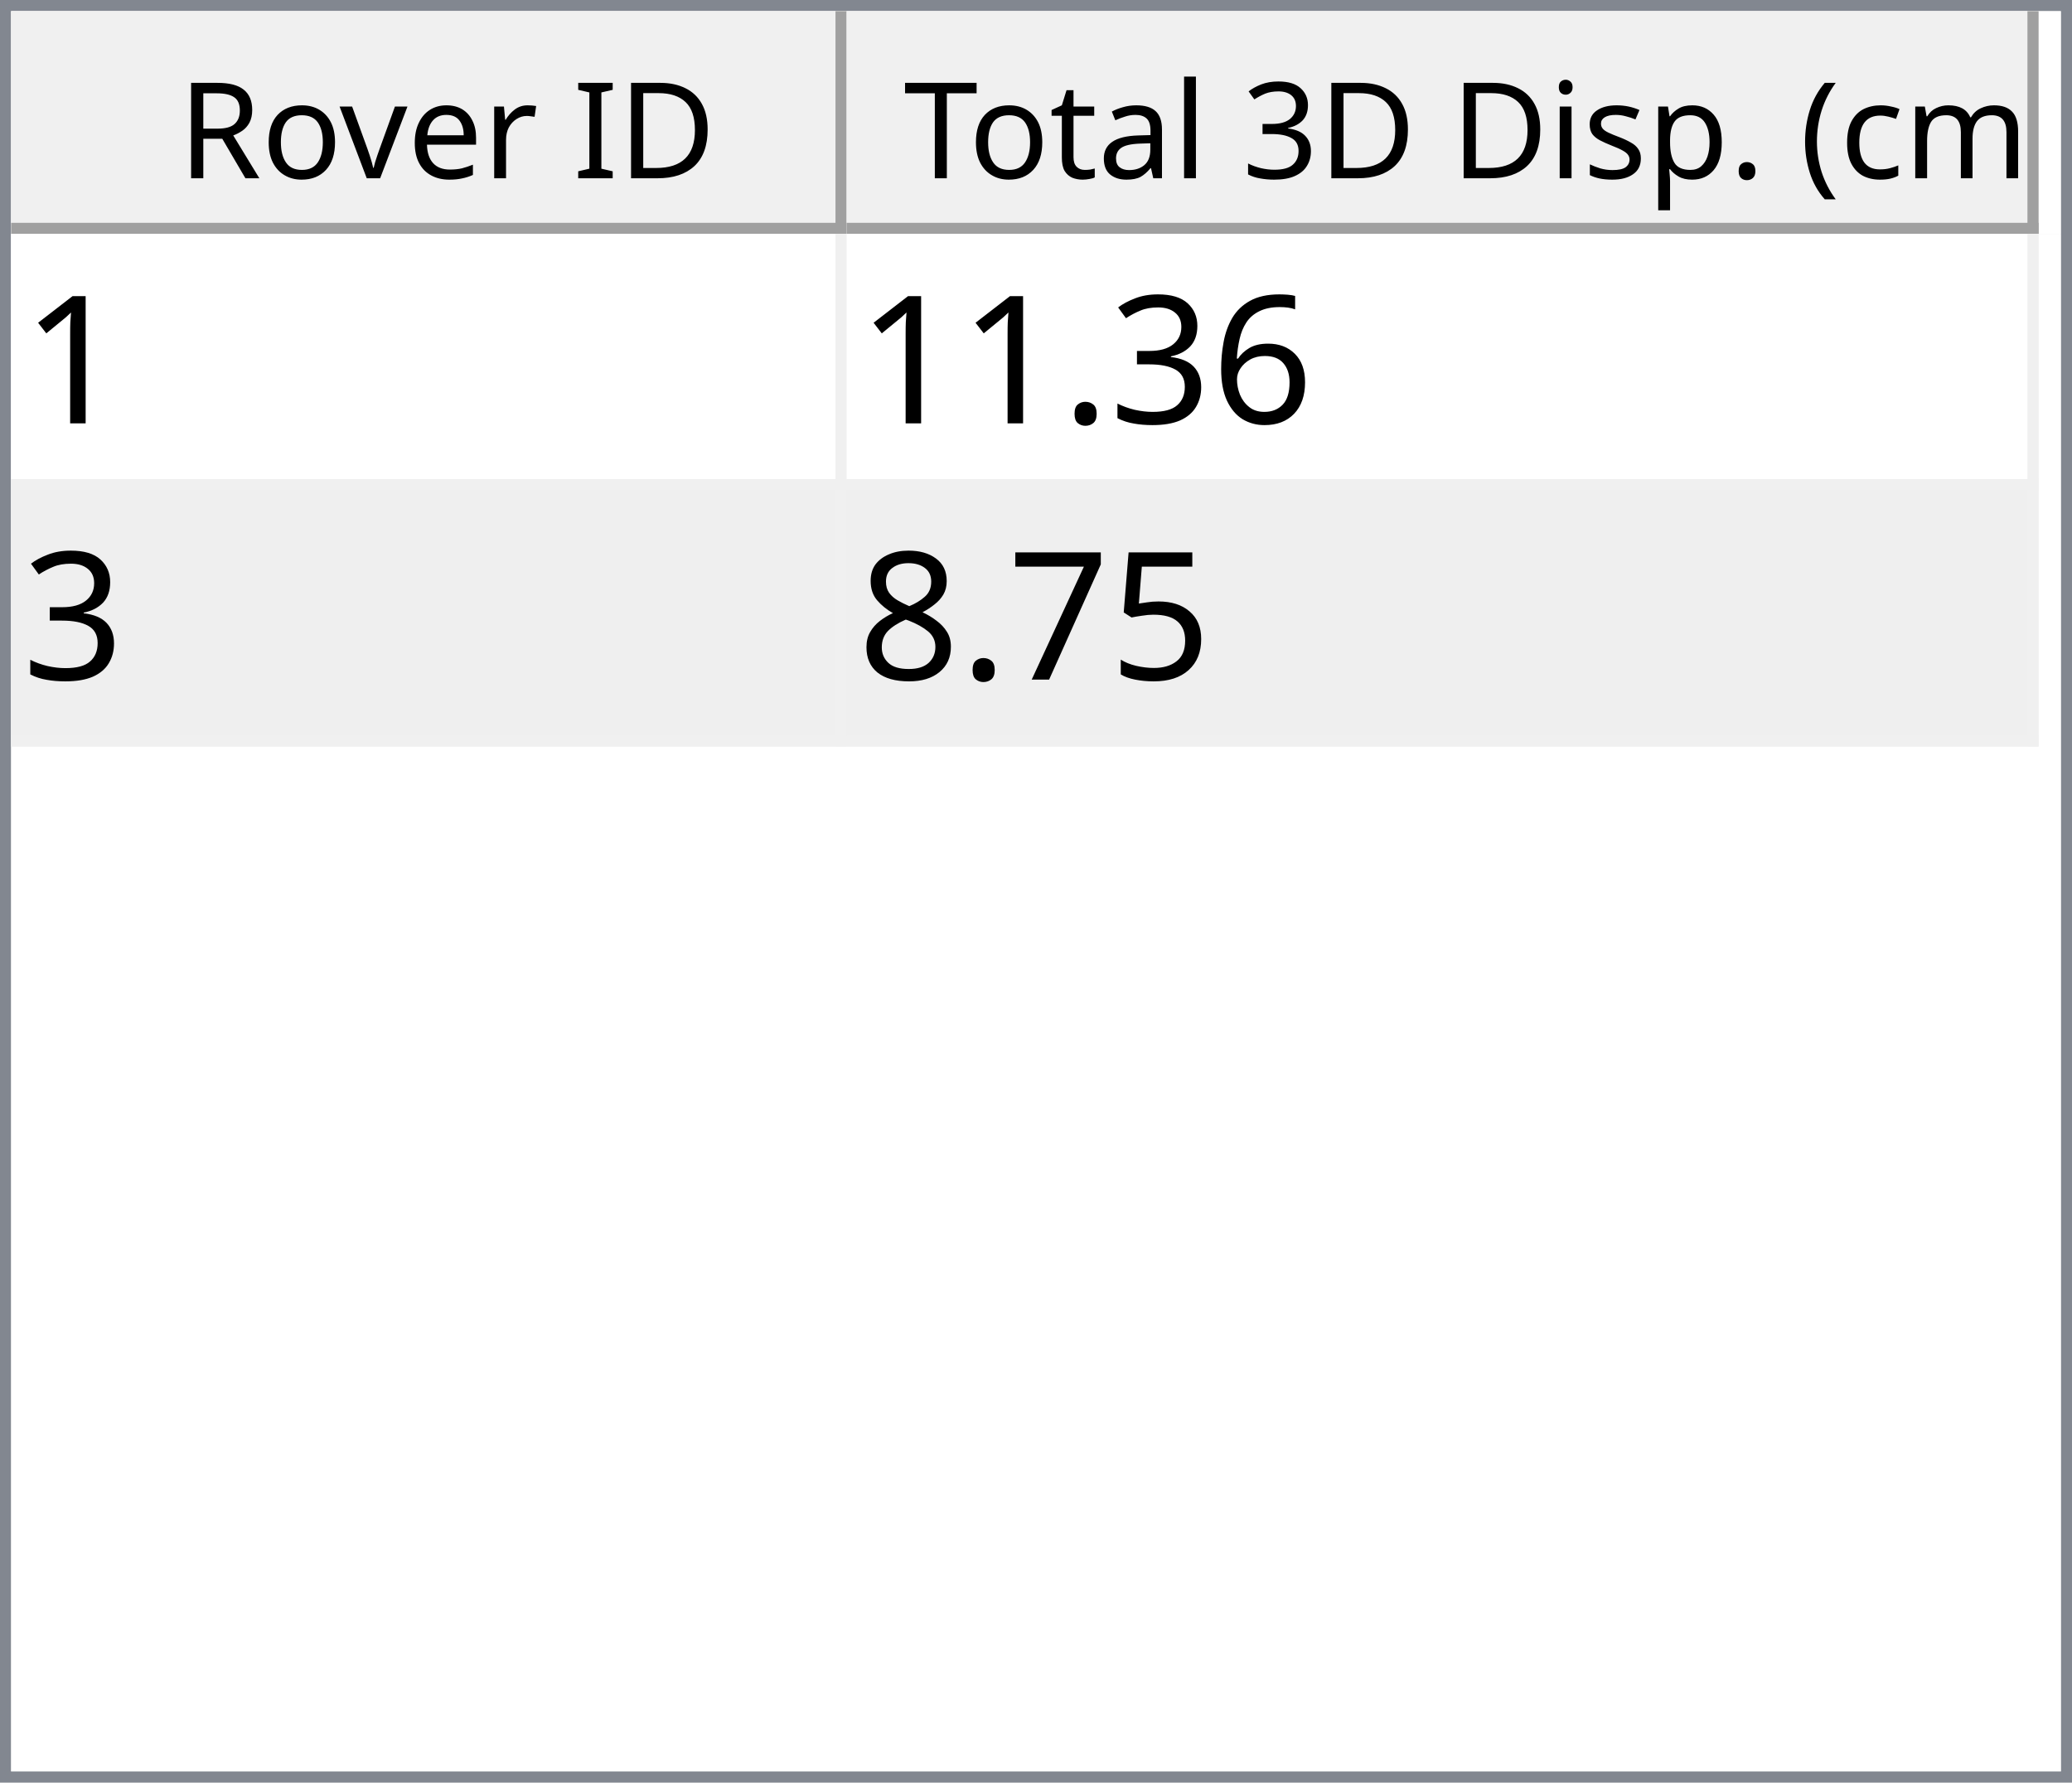
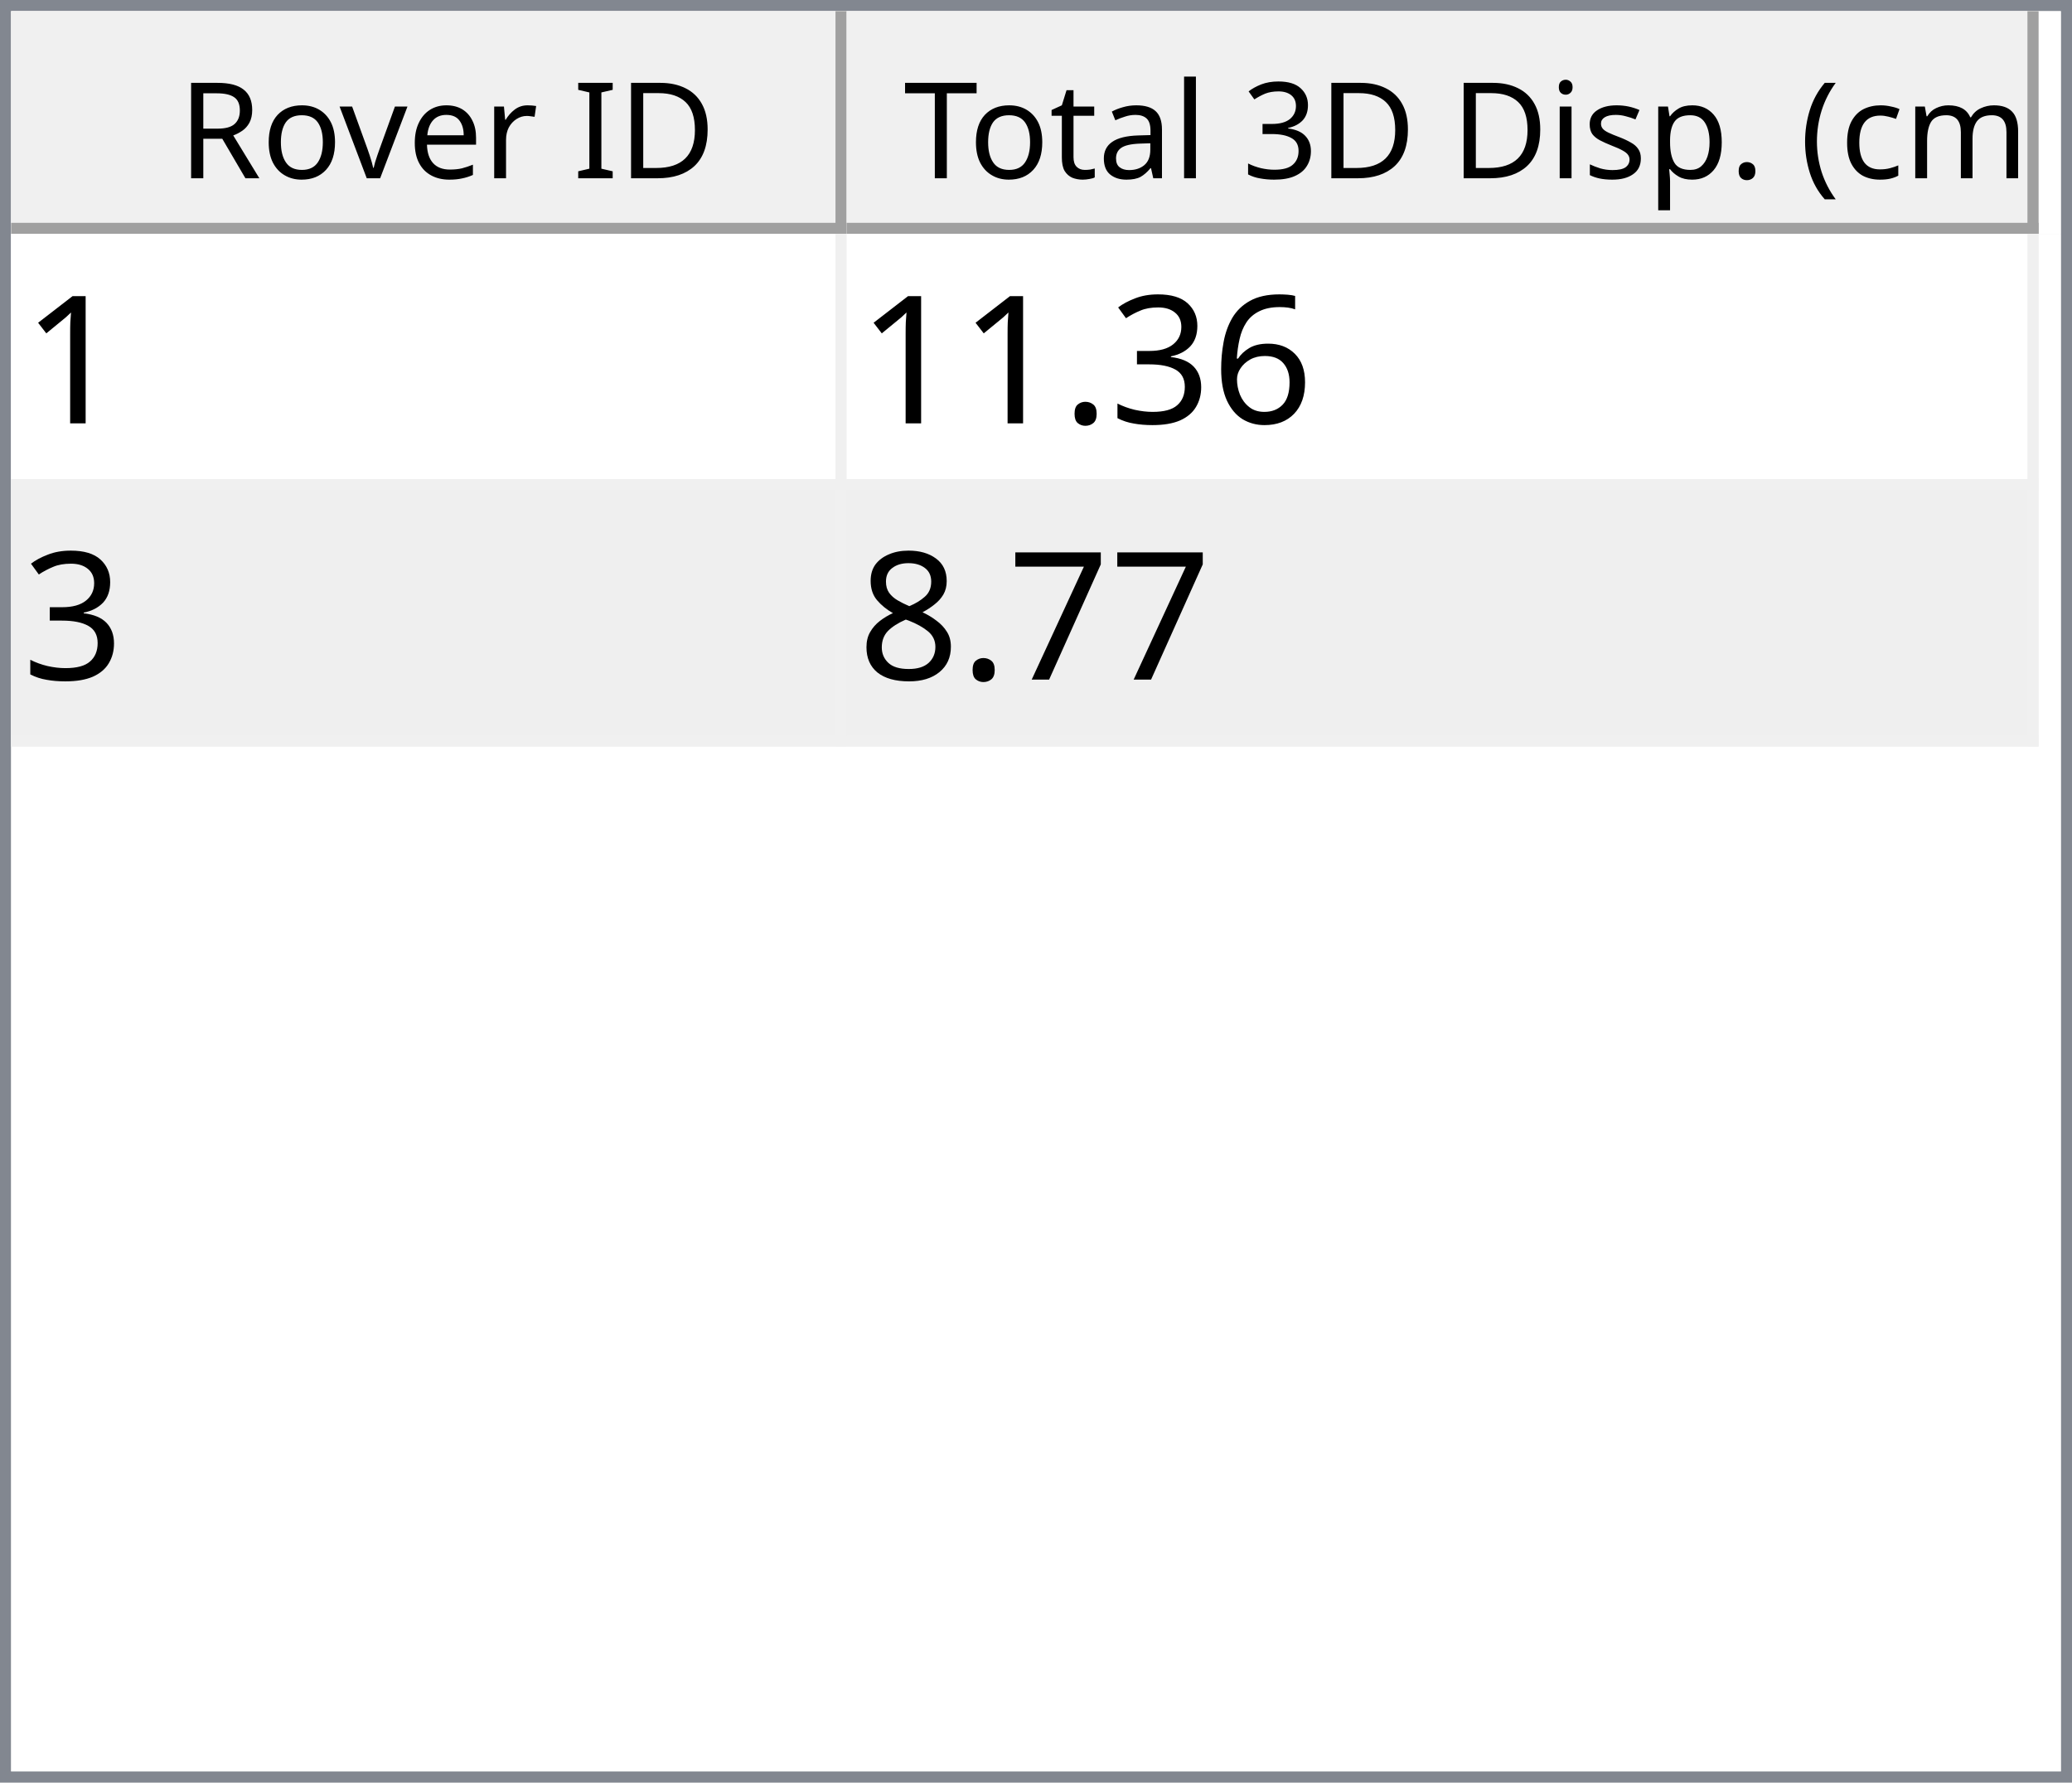
<svg xmlns="http://www.w3.org/2000/svg" style="fill-opacity:1; color-rendering:auto; color-interpolation:auto; text-rendering:auto; stroke:black; stroke-linecap:square; stroke-miterlimit:10; shape-rendering:auto; stroke-opacity:1; fill:black; stroke-dasharray:none; font-weight:normal; stroke-width:1; font-family:'Dialog'; font-style:normal; stroke-linejoin:miter; font-size:12px; stroke-dashoffset:0; image-rendering:auto;" width="186" height="160">
  <defs id="genericDefs" />
  <g>
    <defs id="defs1">
      <clipPath clipPathUnits="userSpaceOnUse" id="clipPath1">
        <path d="M0 0 L186 0 L186 160 L0 160 L0 0 Z" />
      </clipPath>
      <clipPath clipPathUnits="userSpaceOnUse" id="clipPath2">
        <path d="M0 0 L0 160 L186 160 L186 0 Z" />
      </clipPath>
      <clipPath clipPathUnits="userSpaceOnUse" id="clipPath3">
        <path d="M0 0 L0 20 L184 20 L184 0 Z" />
      </clipPath>
      <clipPath clipPathUnits="userSpaceOnUse" id="clipPath4">
        <path d="M0 0 L0 20 L75 20 L75 0 Z" />
      </clipPath>
      <clipPath clipPathUnits="userSpaceOnUse" id="clipPath5">
        <path d="M1 1 L1 19 L74 19 L74 1 Z" />
      </clipPath>
      <clipPath clipPathUnits="userSpaceOnUse" id="clipPath6">
        <path d="M0 0 L0 18 L73 18 L73 0 Z" />
      </clipPath>
      <clipPath clipPathUnits="userSpaceOnUse" id="clipPath7">
        <path d="M-0.5 -0.5 L-0.5 19.5 L74.5 19.5 L74.5 -0.5 Z" />
      </clipPath>
      <clipPath clipPathUnits="userSpaceOnUse" id="clipPath8">
        <path d="M0 0 L0 20 L107 20 L107 0 Z" />
      </clipPath>
      <clipPath clipPathUnits="userSpaceOnUse" id="clipPath9">
        <path d="M1 1 L1 19 L106 19 L106 1 Z" />
      </clipPath>
      <clipPath clipPathUnits="userSpaceOnUse" id="clipPath10">
        <path d="M0 0 L0 18 L105 18 L105 0 Z" />
      </clipPath>
      <clipPath clipPathUnits="userSpaceOnUse" id="clipPath11">
        <path d="M-0.5 -0.5 L-0.5 19.5 L106.5 19.5 L106.5 -0.5 Z" />
      </clipPath>
      <clipPath clipPathUnits="userSpaceOnUse" id="clipPath12">
        <path d="M0 0 L0 138 L184 138 L184 0 Z" />
      </clipPath>
      <clipPath clipPathUnits="userSpaceOnUse" id="clipPath13">
        <path d="M0 0 L0 46 L182 46 L182 0 Z" />
      </clipPath>
      <clipPath clipPathUnits="userSpaceOnUse" id="clipPath14">
        <path d="M-0.5 -0.5 L-0.5 45.5 L181.5 45.5 L181.5 -0.5 Z" />
      </clipPath>
      <clipPath clipPathUnits="userSpaceOnUse" id="clipPath15">
        <path d="M0 0 L0 22 L74 22 L74 0 Z" />
      </clipPath>
      <clipPath clipPathUnits="userSpaceOnUse" id="clipPath16">
        <path d="M0 0 L0 22 L106 22 L106 0 Z" />
      </clipPath>
      <font horiz-adv-x="64.551" id="font1">
        <font-face ascent="107.91" descent="25.098" units-per-em="100" style="font-style:normal; font-family:Segoe UI; font-weight:normal;" />
        <missing-glyph horiz-adv-x="64.551" d="M8.109 0 L8.109 68.266 L56.453 68.266 L56.453 0 L8.109 0 ZM15.328 7.234 L49.219 7.234 L49.219 61.031 L15.328 61.031 L15.328 7.234 Z" />
        <glyph unicode="D" horiz-adv-x="70.117" d="M9.188 0 L9.188 70.016 L28.516 70.016 Q65.531 70.016 65.531 35.891 Q65.531 19.672 55.25 9.836 Q44.969 0 27.734 0 L9.188 0 ZM17.391 62.594 L17.391 7.422 L27.828 7.422 Q41.609 7.422 49.273 14.797 Q56.938 22.172 56.938 35.688 Q56.938 62.594 28.328 62.594 L17.391 62.594 Z" />
        <glyph unicode="I" horiz-adv-x="26.611" d="M17.391 0 L9.188 0 L9.188 70.016 L17.391 70.016 L17.391 0 Z" />
        <glyph unicode=" " horiz-adv-x="27.393" d="" />
        <glyph unicode="r" horiz-adv-x="34.766" d="M34.188 41.891 Q32.078 43.5 28.125 43.5 Q23 43.5 19.555 38.672 Q16.109 33.844 16.109 25.484 L16.109 0 L8.109 0 L8.109 50 L16.109 50 L16.109 39.703 L16.312 39.703 Q18.016 44.969 21.531 47.922 Q25.047 50.875 29.391 50.875 Q32.516 50.875 34.188 50.203 L34.188 41.891 Z" />
        <glyph unicode="e" horiz-adv-x="52.295" d="M48.297 23 L12.984 23 Q13.188 14.656 17.484 10.109 Q21.781 5.562 29.297 5.562 Q37.75 5.562 44.828 11.141 L44.828 3.609 Q38.234 -1.172 27.391 -1.172 Q16.797 -1.172 10.742 5.641 Q4.688 12.453 4.688 24.812 Q4.688 36.469 11.305 43.82 Q17.922 51.172 27.734 51.172 Q37.547 51.172 42.922 44.828 Q48.297 38.484 48.297 27.203 L48.297 23 ZM40.094 29.781 Q40.047 36.719 36.75 40.578 Q33.453 44.438 27.594 44.438 Q21.922 44.438 17.969 40.383 Q14.016 36.328 13.094 29.781 L40.094 29.781 Z" />
        <glyph unicode="v" horiz-adv-x="47.9" d="M47.406 50 L27.484 0 L19.625 0 L0.688 50 L9.469 50 L22.172 13.672 Q23.578 9.672 23.922 6.688 L24.125 6.688 Q24.609 10.453 25.688 13.484 L38.969 50 L47.406 50 Z" />
        <glyph unicode="o" horiz-adv-x="58.594" d="M29 -1.172 Q17.922 -1.172 11.305 5.836 Q4.688 12.844 4.688 24.422 Q4.688 37.016 11.57 44.094 Q18.453 51.172 30.172 51.172 Q41.359 51.172 47.633 44.289 Q53.906 37.406 53.906 25.203 Q53.906 13.234 47.141 6.031 Q40.375 -1.172 29 -1.172 ZM29.594 44.438 Q21.875 44.438 17.383 39.188 Q12.891 33.938 12.891 24.703 Q12.891 15.828 17.43 10.695 Q21.969 5.562 29.594 5.562 Q37.359 5.562 41.531 10.594 Q45.703 15.625 45.703 24.906 Q45.703 34.281 41.531 39.359 Q37.359 44.438 29.594 44.438 Z" />
        <glyph unicode="R" horiz-adv-x="59.814" d="M59.375 0 L49.609 0 L37.891 19.625 Q36.281 22.359 34.766 24.289 Q33.25 26.219 31.664 27.438 Q30.078 28.656 28.25 29.219 Q26.422 29.781 24.125 29.781 L17.391 29.781 L17.391 0 L9.188 0 L9.188 70.016 L30.078 70.016 Q34.672 70.016 38.555 68.867 Q42.438 67.719 45.289 65.375 Q48.141 63.031 49.758 59.547 Q51.375 56.062 51.375 51.375 Q51.375 47.703 50.273 44.656 Q49.172 41.609 47.148 39.211 Q45.125 36.812 42.266 35.133 Q39.406 33.453 35.844 32.516 L35.844 32.328 Q37.594 31.547 38.891 30.547 Q40.188 29.547 41.359 28.18 Q42.531 26.812 43.68 25.078 Q44.828 23.344 46.234 21.047 L59.375 0 ZM17.391 62.594 L17.391 37.203 L28.516 37.203 Q31.594 37.203 34.203 38.133 Q36.812 39.062 38.719 40.797 Q40.625 42.531 41.703 45.047 Q42.781 47.562 42.781 50.688 Q42.781 56.297 39.141 59.445 Q35.5 62.594 28.609 62.594 L17.391 62.594 Z" />
        <glyph unicode=")" horiz-adv-x="30.176" d="M8.297 -15.922 L1.172 -15.922 Q16.406 2.344 16.406 26.812 Q16.406 51.469 1.078 70.016 L8.297 70.016 Q23.531 52.156 23.531 26.703 Q23.531 1.375 8.297 -15.922 Z" />
        <glyph unicode="m" horiz-adv-x="86.133" d="M79.109 0 L71.094 0 L71.094 28.719 Q71.094 37.016 68.531 40.727 Q65.969 44.438 59.906 44.438 Q54.781 44.438 51.195 39.75 Q47.609 35.062 47.609 28.516 L47.609 0 L39.594 0 L39.594 29.688 Q39.594 44.438 28.219 44.438 Q22.953 44.438 19.531 40.016 Q16.109 35.594 16.109 28.516 L16.109 0 L8.109 0 L8.109 50 L16.109 50 L16.109 42.094 L16.312 42.094 Q21.625 51.172 31.844 51.172 Q36.969 51.172 40.773 48.312 Q44.578 45.453 46 40.828 Q51.562 51.172 62.594 51.172 Q79.109 51.172 79.109 30.812 L79.109 0 Z" />
        <glyph unicode="c" horiz-adv-x="46.191" d="M42.188 2.297 Q36.422 -1.172 28.516 -1.172 Q17.828 -1.172 11.258 5.789 Q4.688 12.75 4.688 23.828 Q4.688 36.188 11.766 43.68 Q18.844 51.172 30.672 51.172 Q37.25 51.172 42.281 48.734 L42.281 40.531 Q36.719 44.438 30.375 44.438 Q22.703 44.438 17.797 38.945 Q12.891 33.453 12.891 24.516 Q12.891 15.719 17.508 10.641 Q22.125 5.562 29.891 5.562 Q36.422 5.562 42.188 9.906 L42.188 2.297 Z" />
        <glyph unicode="(" horiz-adv-x="30.176" d="M29.109 -15.922 L21.969 -15.922 Q6.844 1.375 6.844 26.703 Q6.844 52.156 21.969 70.016 L29.203 70.016 Q13.875 51.469 13.875 26.812 Q13.875 2.344 29.109 -15.922 Z" />
        <glyph unicode="." horiz-adv-x="21.68" d="M10.891 -1.078 Q8.641 -1.078 7.055 0.539 Q5.469 2.156 5.469 4.391 Q5.469 6.641 7.055 8.273 Q8.641 9.906 10.891 9.906 Q13.188 9.906 14.797 8.273 Q16.406 6.641 16.406 4.391 Q16.406 2.156 14.797 0.539 Q13.188 -1.078 10.891 -1.078 Z" />
        <glyph unicode="p" horiz-adv-x="58.789" d="M16.312 7.234 L16.109 7.234 L16.109 -23 L8.109 -23 L8.109 50 L16.109 50 L16.109 41.219 L16.312 41.219 Q22.219 51.172 33.594 51.172 Q43.266 51.172 48.688 44.461 Q54.109 37.75 54.109 26.469 Q54.109 13.922 48 6.375 Q41.891 -1.172 31.297 -1.172 Q21.578 -1.172 16.312 7.234 ZM16.109 27.391 L16.109 20.406 Q16.109 14.203 20.141 9.883 Q24.172 5.562 30.375 5.562 Q37.641 5.562 41.773 11.133 Q45.906 16.703 45.906 26.609 Q45.906 34.969 42.047 39.703 Q38.188 44.438 31.594 44.438 Q24.609 44.438 20.359 39.578 Q16.109 34.719 16.109 27.391 Z" />
        <glyph unicode="s" horiz-adv-x="42.432" d="M5.078 1.812 L5.078 10.406 Q11.625 5.562 19.484 5.562 Q30.031 5.562 30.031 12.594 Q30.031 14.594 29.125 15.992 Q28.219 17.391 26.68 18.461 Q25.141 19.531 23.07 20.383 Q21 21.234 18.609 22.172 Q15.281 23.484 12.766 24.828 Q10.25 26.172 8.57 27.859 Q6.891 29.547 6.031 31.695 Q5.172 33.844 5.172 36.719 Q5.172 40.234 6.789 42.945 Q8.406 45.656 11.086 47.484 Q13.766 49.312 17.211 50.242 Q20.656 51.172 24.312 51.172 Q30.812 51.172 35.938 48.922 L35.938 40.828 Q30.422 44.438 23.25 44.438 Q21 44.438 19.195 43.922 Q17.391 43.406 16.094 42.477 Q14.797 41.547 14.086 40.258 Q13.375 38.969 13.375 37.406 Q13.375 35.453 14.086 34.133 Q14.797 32.812 16.164 31.789 Q17.531 30.766 19.484 29.938 Q21.438 29.109 23.922 28.125 Q27.25 26.859 29.883 25.516 Q32.516 24.172 34.375 22.484 Q36.234 20.797 37.234 18.602 Q38.234 16.406 38.234 13.375 Q38.234 9.672 36.602 6.938 Q34.969 4.203 32.234 2.398 Q29.5 0.594 25.93 -0.289 Q22.359 -1.172 18.453 -1.172 Q10.75 -1.172 5.078 1.812 Z" />
        <glyph unicode="i" horiz-adv-x="24.219" d="M12.203 62.703 Q10.062 62.703 8.547 64.164 Q7.031 65.625 7.031 67.875 Q7.031 70.125 8.547 71.609 Q10.062 73.094 12.203 73.094 Q14.406 73.094 15.945 71.609 Q17.484 70.125 17.484 67.875 Q17.484 65.719 15.945 64.211 Q14.406 62.703 12.203 62.703 ZM16.109 0 L8.109 0 L8.109 50 L16.109 50 L16.109 0 Z" />
        <glyph unicode="3" horiz-adv-x="53.906" d="M46.531 19.828 Q46.531 15.094 44.75 11.211 Q42.969 7.328 39.719 4.57 Q36.469 1.812 31.93 0.297 Q27.391 -1.219 21.922 -1.219 Q11.922 -1.219 6 2.594 L6 11.188 Q13.094 5.609 22.219 5.609 Q25.875 5.609 28.828 6.539 Q31.781 7.469 33.906 9.227 Q36.031 10.984 37.18 13.477 Q38.328 15.969 38.328 19.094 Q38.328 32.812 18.797 32.812 L12.984 32.812 L12.984 39.594 L18.5 39.594 Q35.797 39.594 35.797 52.484 Q35.797 64.406 22.609 64.406 Q15.188 64.406 8.688 59.422 L8.688 67.188 Q15.375 71.188 24.609 71.188 Q29 71.188 32.57 69.969 Q36.141 68.75 38.68 66.555 Q41.219 64.359 42.609 61.281 Q44 58.203 44 54.5 Q44 40.672 30.031 36.719 L30.031 36.531 Q33.594 36.141 36.625 34.797 Q39.656 33.453 41.852 31.305 Q44.047 29.156 45.289 26.25 Q46.531 23.344 46.531 19.828 Z" />
        <glyph unicode="l" horiz-adv-x="24.219" d="M16.109 0 L8.109 0 L8.109 74.031 L16.109 74.031 L16.109 0 Z" />
        <glyph unicode="a" horiz-adv-x="50.879" d="M43.891 0 L35.891 0 L35.891 7.812 L35.688 7.812 Q30.469 -1.172 20.312 -1.172 Q12.844 -1.172 8.617 2.781 Q4.391 6.734 4.391 13.281 Q4.391 27.297 20.906 29.594 L35.891 31.688 Q35.891 44.438 25.594 44.438 Q16.547 44.438 9.281 38.281 L9.281 46.484 Q16.656 51.172 26.266 51.172 Q43.891 51.172 43.891 32.516 L43.891 0 ZM35.891 25.297 L23.828 23.641 Q18.266 22.859 15.43 20.875 Q12.594 18.891 12.594 13.875 Q12.594 10.203 15.211 7.883 Q17.828 5.562 22.172 5.562 Q28.125 5.562 32.008 9.742 Q35.891 13.922 35.891 20.312 L35.891 25.297 Z" />
        <glyph unicode="t" horiz-adv-x="33.887" d="M31.297 0.484 Q28.469 -1.078 23.828 -1.078 Q10.688 -1.078 10.688 13.578 L10.688 43.172 L2.094 43.172 L2.094 50 L10.688 50 L10.688 62.203 L18.703 64.797 L18.703 50 L31.297 50 L31.297 43.172 L18.703 43.172 L18.703 14.984 Q18.703 9.969 20.414 7.82 Q22.125 5.672 26.078 5.672 Q29.109 5.672 31.297 7.328 L31.297 0.484 Z" />
        <glyph unicode="T" horiz-adv-x="52.393" d="M50.594 62.594 L30.375 62.594 L30.375 0 L22.172 0 L22.172 62.594 L2 62.594 L2 70.016 L50.594 70.016 L50.594 62.594 Z" />
      </font>
      <font horiz-adv-x="75.0" id="font2">
        <font-face ascent="100.537" descent="21.973" units-per-em="100" style="font-style:normal; font-family:sans-serif; font-weight:normal;" />
        <missing-glyph horiz-adv-x="75.0" d="M12.5 0 L12.5 62.5 L62.5 62.5 L62.5 0 L12.5 0 ZM14.062 1.562 L60.938 1.562 L60.938 60.938 L14.062 60.938 L14.062 1.562 Z" />
        <glyph unicode="1" horiz-adv-x="55.615" d="M37.25 0 L28.469 0 L28.469 56 Q25.297 52.984 20.141 49.953 Q14.984 46.922 10.891 45.406 L10.891 53.906 Q18.266 57.375 23.781 62.305 Q29.297 67.234 31.594 71.875 L37.25 71.875 L37.25 0 Z" />
        <glyph unicode="6" horiz-adv-x="55.615" d="M49.75 54.047 L41.016 53.375 Q39.844 58.547 37.703 60.891 Q34.125 64.656 28.906 64.656 Q24.703 64.656 21.531 62.312 Q17.391 59.281 14.992 53.469 Q12.594 47.656 12.5 36.922 Q15.672 41.75 20.266 44.094 Q24.859 46.438 29.891 46.438 Q38.672 46.438 44.852 39.969 Q51.031 33.5 51.031 23.25 Q51.031 16.5 48.125 10.719 Q45.219 4.938 40.141 1.859 Q35.062 -1.219 28.609 -1.219 Q17.625 -1.219 10.695 6.859 Q3.766 14.938 3.766 33.5 Q3.766 54.25 11.422 63.672 Q18.109 71.875 29.438 71.875 Q37.891 71.875 43.289 67.141 Q48.688 62.406 49.75 54.047 ZM13.875 23.188 Q13.875 18.656 15.797 14.508 Q17.719 10.359 21.188 8.18 Q24.656 6 28.469 6 Q34.031 6 38.039 10.492 Q42.047 14.984 42.047 22.703 Q42.047 30.125 38.086 34.398 Q34.125 38.672 28.125 38.672 Q22.172 38.672 18.023 34.398 Q13.875 30.125 13.875 23.188 Z" />
        <glyph unicode="3" horiz-adv-x="55.615" d="M4.203 18.891 L12.984 20.062 Q14.5 12.594 18.141 9.297 Q21.781 6 27 6 Q33.203 6 37.477 10.297 Q41.75 14.594 41.75 20.953 Q41.75 27 37.797 30.93 Q33.844 34.859 27.734 34.859 Q25.25 34.859 21.531 33.891 L22.516 41.609 Q23.391 41.5 23.922 41.5 Q29.547 41.5 34.039 44.43 Q38.531 47.359 38.531 53.469 Q38.531 58.297 35.258 61.477 Q31.984 64.656 26.812 64.656 Q21.688 64.656 18.266 61.43 Q14.844 58.203 13.875 51.766 L5.078 53.328 Q6.688 62.156 12.398 67.016 Q18.109 71.875 26.609 71.875 Q32.469 71.875 37.398 69.359 Q42.328 66.844 44.945 62.5 Q47.562 58.156 47.562 53.266 Q47.562 48.641 45.07 44.828 Q42.578 41.016 37.703 38.766 Q44.047 37.312 47.562 32.695 Q51.078 28.078 51.078 21.141 Q51.078 11.766 44.242 5.25 Q37.406 -1.266 26.953 -1.266 Q17.531 -1.266 11.305 4.352 Q5.078 9.969 4.203 18.891 Z" />
        <glyph unicode="." horiz-adv-x="27.783" d="M9.078 0 L9.078 10.016 L19.094 10.016 L19.094 0 L9.078 0 Z" />
-         <glyph unicode="5" horiz-adv-x="55.615" d="M4.156 18.75 L13.375 19.531 Q14.406 12.797 18.141 9.398 Q21.875 6 27.156 6 Q33.5 6 37.891 10.789 Q42.281 15.578 42.281 23.484 Q42.281 31 38.062 35.352 Q33.844 39.703 27 39.703 Q22.75 39.703 19.336 37.773 Q15.922 35.844 13.969 32.766 L5.719 33.844 L12.641 70.609 L48.25 70.609 L48.25 62.203 L19.672 62.203 L15.828 42.969 Q22.266 47.469 29.344 47.469 Q38.719 47.469 45.164 40.969 Q51.609 34.469 51.609 24.266 Q51.609 14.547 45.953 7.469 Q39.062 -1.219 27.156 -1.219 Q17.391 -1.219 11.211 4.25 Q5.031 9.719 4.156 18.75 Z" />
        <glyph unicode="7" horiz-adv-x="55.615" d="M4.734 62.203 L4.734 70.656 L51.078 70.656 L51.078 63.812 Q44.234 56.547 37.523 44.484 Q30.812 32.422 27.156 19.672 Q24.516 10.688 23.781 0 L14.75 0 Q14.891 8.453 18.062 20.414 Q21.234 32.375 27.172 43.484 Q33.109 54.594 39.797 62.203 L4.734 62.203 Z" />
        <glyph unicode="8" horiz-adv-x="55.615" d="M17.672 38.812 Q12.203 40.828 9.57 44.539 Q6.938 48.25 6.938 53.422 Q6.938 61.234 12.555 66.555 Q18.172 71.875 27.484 71.875 Q36.859 71.875 42.578 66.43 Q48.297 60.984 48.297 53.172 Q48.297 48.188 45.68 44.508 Q43.062 40.828 37.75 38.812 Q44.344 36.672 47.781 31.883 Q51.219 27.094 51.219 20.453 Q51.219 11.281 44.727 5.031 Q38.234 -1.219 27.641 -1.219 Q17.047 -1.219 10.547 5.055 Q4.047 11.328 4.047 20.703 Q4.047 27.688 7.594 32.398 Q11.141 37.109 17.672 38.812 ZM15.922 53.719 Q15.922 48.641 19.195 45.414 Q22.469 42.188 27.688 42.188 Q32.766 42.188 36.016 45.383 Q39.266 48.578 39.266 53.219 Q39.266 58.062 35.914 61.359 Q32.562 64.656 27.594 64.656 Q22.562 64.656 19.242 61.43 Q15.922 58.203 15.922 53.719 ZM13.094 20.656 Q13.094 16.891 14.875 13.375 Q16.656 9.859 20.172 7.93 Q23.688 6 27.734 6 Q34.031 6 38.133 10.055 Q42.234 14.109 42.234 20.359 Q42.234 26.703 38.016 30.859 Q33.797 35.016 27.438 35.016 Q21.234 35.016 17.164 30.914 Q13.094 26.812 13.094 20.656 Z" />
      </font>
    </defs>
    <g style="fill:white; stroke:white;">
      <rect x="0" y="0" width="186" style="clip-path:url(#clipPath1); stroke:none;" height="160" />
    </g>
    <g style="fill:white; text-rendering:optimizeSpeed; color-rendering:optimizeSpeed; image-rendering:optimizeSpeed; shape-rendering:crispEdges; stroke:white; color-interpolation:sRGB;">
      <rect x="0" width="186" height="160" y="0" style="stroke:none;" />
      <path style="stroke:none;" d="M0 160 L186 160 L186 0 L0 0 Z" />
    </g>
    <g style="fill:rgb(240,240,240); font-family:'Segoe UI'; stroke:rgb(240,240,240);">
      <rect x="0" y="0" width="186" style="clip-path:url(#clipPath2); stroke:none;" height="160" />
    </g>
    <g style="fill:rgb(130,135,144); font-family:'Segoe UI'; stroke:rgb(130,135,144);">
      <path d="M0 0 L186 0 L186 160 L0 160 L0 0 ZM1 1 L185 1 L185 159 L1 159 L1 1 Z" style="fill-rule:evenodd; clip-path:url(#clipPath2); stroke:none;" />
    </g>
    <g style="fill:white; font-family:'Segoe UI'; stroke:white;" transform="translate(1,1)">
      <rect x="0" y="0" width="184" style="clip-path:url(#clipPath3); stroke:none;" height="20" />
    </g>
    <g style="fill:rgb(240,240,240); font-family:'Segoe UI'; stroke:rgb(240,240,240);" transform="translate(1,1)">
      <rect x="0" y="0" width="75" style="clip-path:url(#clipPath4); stroke:none;" height="20" />
    </g>
    <g style="font-family:'Segoe UI';" transform="translate(2,2)">
      <text x="14" xml:space="preserve" y="14" style="clip-path:url(#clipPath6); stroke:none;">Rover ID</text>
    </g>
    <g style="fill:rgb(160,160,160); font-family:'Segoe UI'; stroke:rgb(160,160,160); stroke-linejoin:bevel;" transform="translate(1.5,1.5)">
      <line x1="74" x2="74" y1="0" style="fill:none; clip-path:url(#clipPath7);" y2="19" />
    </g>
    <g style="fill:rgb(160,160,160); font-family:'Segoe UI'; stroke:rgb(160,160,160); stroke-linejoin:bevel;" transform="matrix(1,0,0,1,1,1) translate(0.5,0.5)">
      <line x1="0" x2="74" y1="19" style="fill:none; clip-path:url(#clipPath7);" y2="19" />
    </g>
    <g style="fill:rgb(240,240,240); font-family:'Segoe UI'; stroke:rgb(240,240,240);" transform="translate(76,1)">
      <rect x="0" y="0" width="107" style="clip-path:url(#clipPath8); stroke:none;" height="20" />
    </g>
    <g style="font-family:'Segoe UI';" transform="translate(77,2)">
      <text x="1" xml:space="preserve" y="14" style="clip-path:url(#clipPath10); stroke:none;"> Total 3D Disp. (cm)</text>
    </g>
    <g style="fill:rgb(160,160,160); font-family:'Segoe UI'; stroke:rgb(160,160,160); stroke-linejoin:bevel;" transform="translate(76.5,1.5)">
      <line x1="106" x2="106" y1="0" style="fill:none; clip-path:url(#clipPath11);" y2="19" />
    </g>
    <g style="fill:rgb(160,160,160); font-family:'Segoe UI'; stroke:rgb(160,160,160); stroke-linejoin:bevel;" transform="matrix(1,0,0,1,76,1) translate(0.5,0.5)">
      <line x1="0" x2="106" y1="19" style="fill:none; clip-path:url(#clipPath11);" y2="19" />
    </g>
    <g style="fill:white; font-family:'Segoe UI'; stroke:white;" transform="translate(1,21)">
      <rect x="0" y="0" width="184" style="clip-path:url(#clipPath12); stroke:none;" height="138" />
    </g>
    <g style="fill:rgb(240,240,240); font-size:16px; font-family:sans-serif; stroke:rgb(240,240,240);" transform="translate(1,21)">
      <rect x="0" y="0" width="182" style="clip-path:url(#clipPath13); stroke:none;" height="46" />
      <line transform="translate(0.5,0.5)" x1="0" x2="181" y1="22" style="clip-path:url(#clipPath14); fill:none; stroke-linejoin:bevel;" y2="22" />
    </g>
    <g transform="matrix(1,0,0,1,1,21) translate(0.5,0.5)" style="fill:rgb(240,240,240); font-size:16px; font-family:sans-serif; stroke:rgb(240,240,240); stroke-linejoin:bevel;">
      <line x1="0" x2="181" y1="45" style="fill:none; clip-path:url(#clipPath14);" y2="45" />
    </g>
    <g transform="matrix(1,0,0,1,1,21) translate(0.5,0.5)" style="fill:rgb(240,240,240); font-size:16px; font-family:sans-serif; stroke:rgb(240,240,240); stroke-linejoin:bevel;">
      <line x1="74" x2="74" y1="0" style="fill:none; clip-path:url(#clipPath14);" y2="45" />
    </g>
    <g transform="matrix(1,0,0,1,1,21) translate(0.5,0.5)" style="fill:rgb(240,240,240); font-size:16px; font-family:sans-serif; stroke:rgb(240,240,240); stroke-linejoin:bevel;">
      <line x1="181" x2="181" y1="0" style="fill:none; clip-path:url(#clipPath14);" y2="45" />
    </g>
    <g style="fill:white; font-size:16px; font-family:sans-serif; stroke:white;" transform="matrix(1,0,0,1,1,21)">
      <rect x="0" y="0" width="74" style="clip-path:url(#clipPath15); stroke:none;" height="22" />
      <text x="1" y="17" style="fill:black; clip-path:url(#clipPath15); stroke:none;" xml:space="preserve">1</text>
    </g>
    <g style="fill:white; font-size:16px; font-family:sans-serif; stroke:white;" transform="matrix(1,0,0,1,1,21) translate(75,0)">
      <rect x="0" y="0" width="106" style="clip-path:url(#clipPath16); stroke:none;" height="22" />
      <text x="1" y="17" style="fill:black; clip-path:url(#clipPath16); stroke:none;" xml:space="preserve">11.36</text>
    </g>
    <g style="fill:rgb(239,239,239); font-size:16px; font-family:sans-serif; stroke:rgb(239,239,239);" transform="matrix(1,0,0,1,1,21) translate(0,23)">
      <rect x="0" y="0" width="74" style="clip-path:url(#clipPath15); stroke:none;" height="22" />
      <text x="1" y="17" style="fill:black; clip-path:url(#clipPath15); stroke:none;" xml:space="preserve">3</text>
    </g>
    <g style="fill:rgb(239,239,239); font-size:16px; font-family:sans-serif; stroke:rgb(239,239,239);" transform="matrix(1,0,0,1,1,21) translate(75,23)">
      <rect x="0" y="0" width="106" style="clip-path:url(#clipPath16); stroke:none;" height="22" />
-       <text x="1" y="17" style="fill:black; clip-path:url(#clipPath16); stroke:none;" xml:space="preserve">8.75</text>
+       <text x="1" y="17" style="fill:black; clip-path:url(#clipPath16); stroke:none;" xml:space="preserve">8.77</text>
    </g>
  </g>
</svg>
